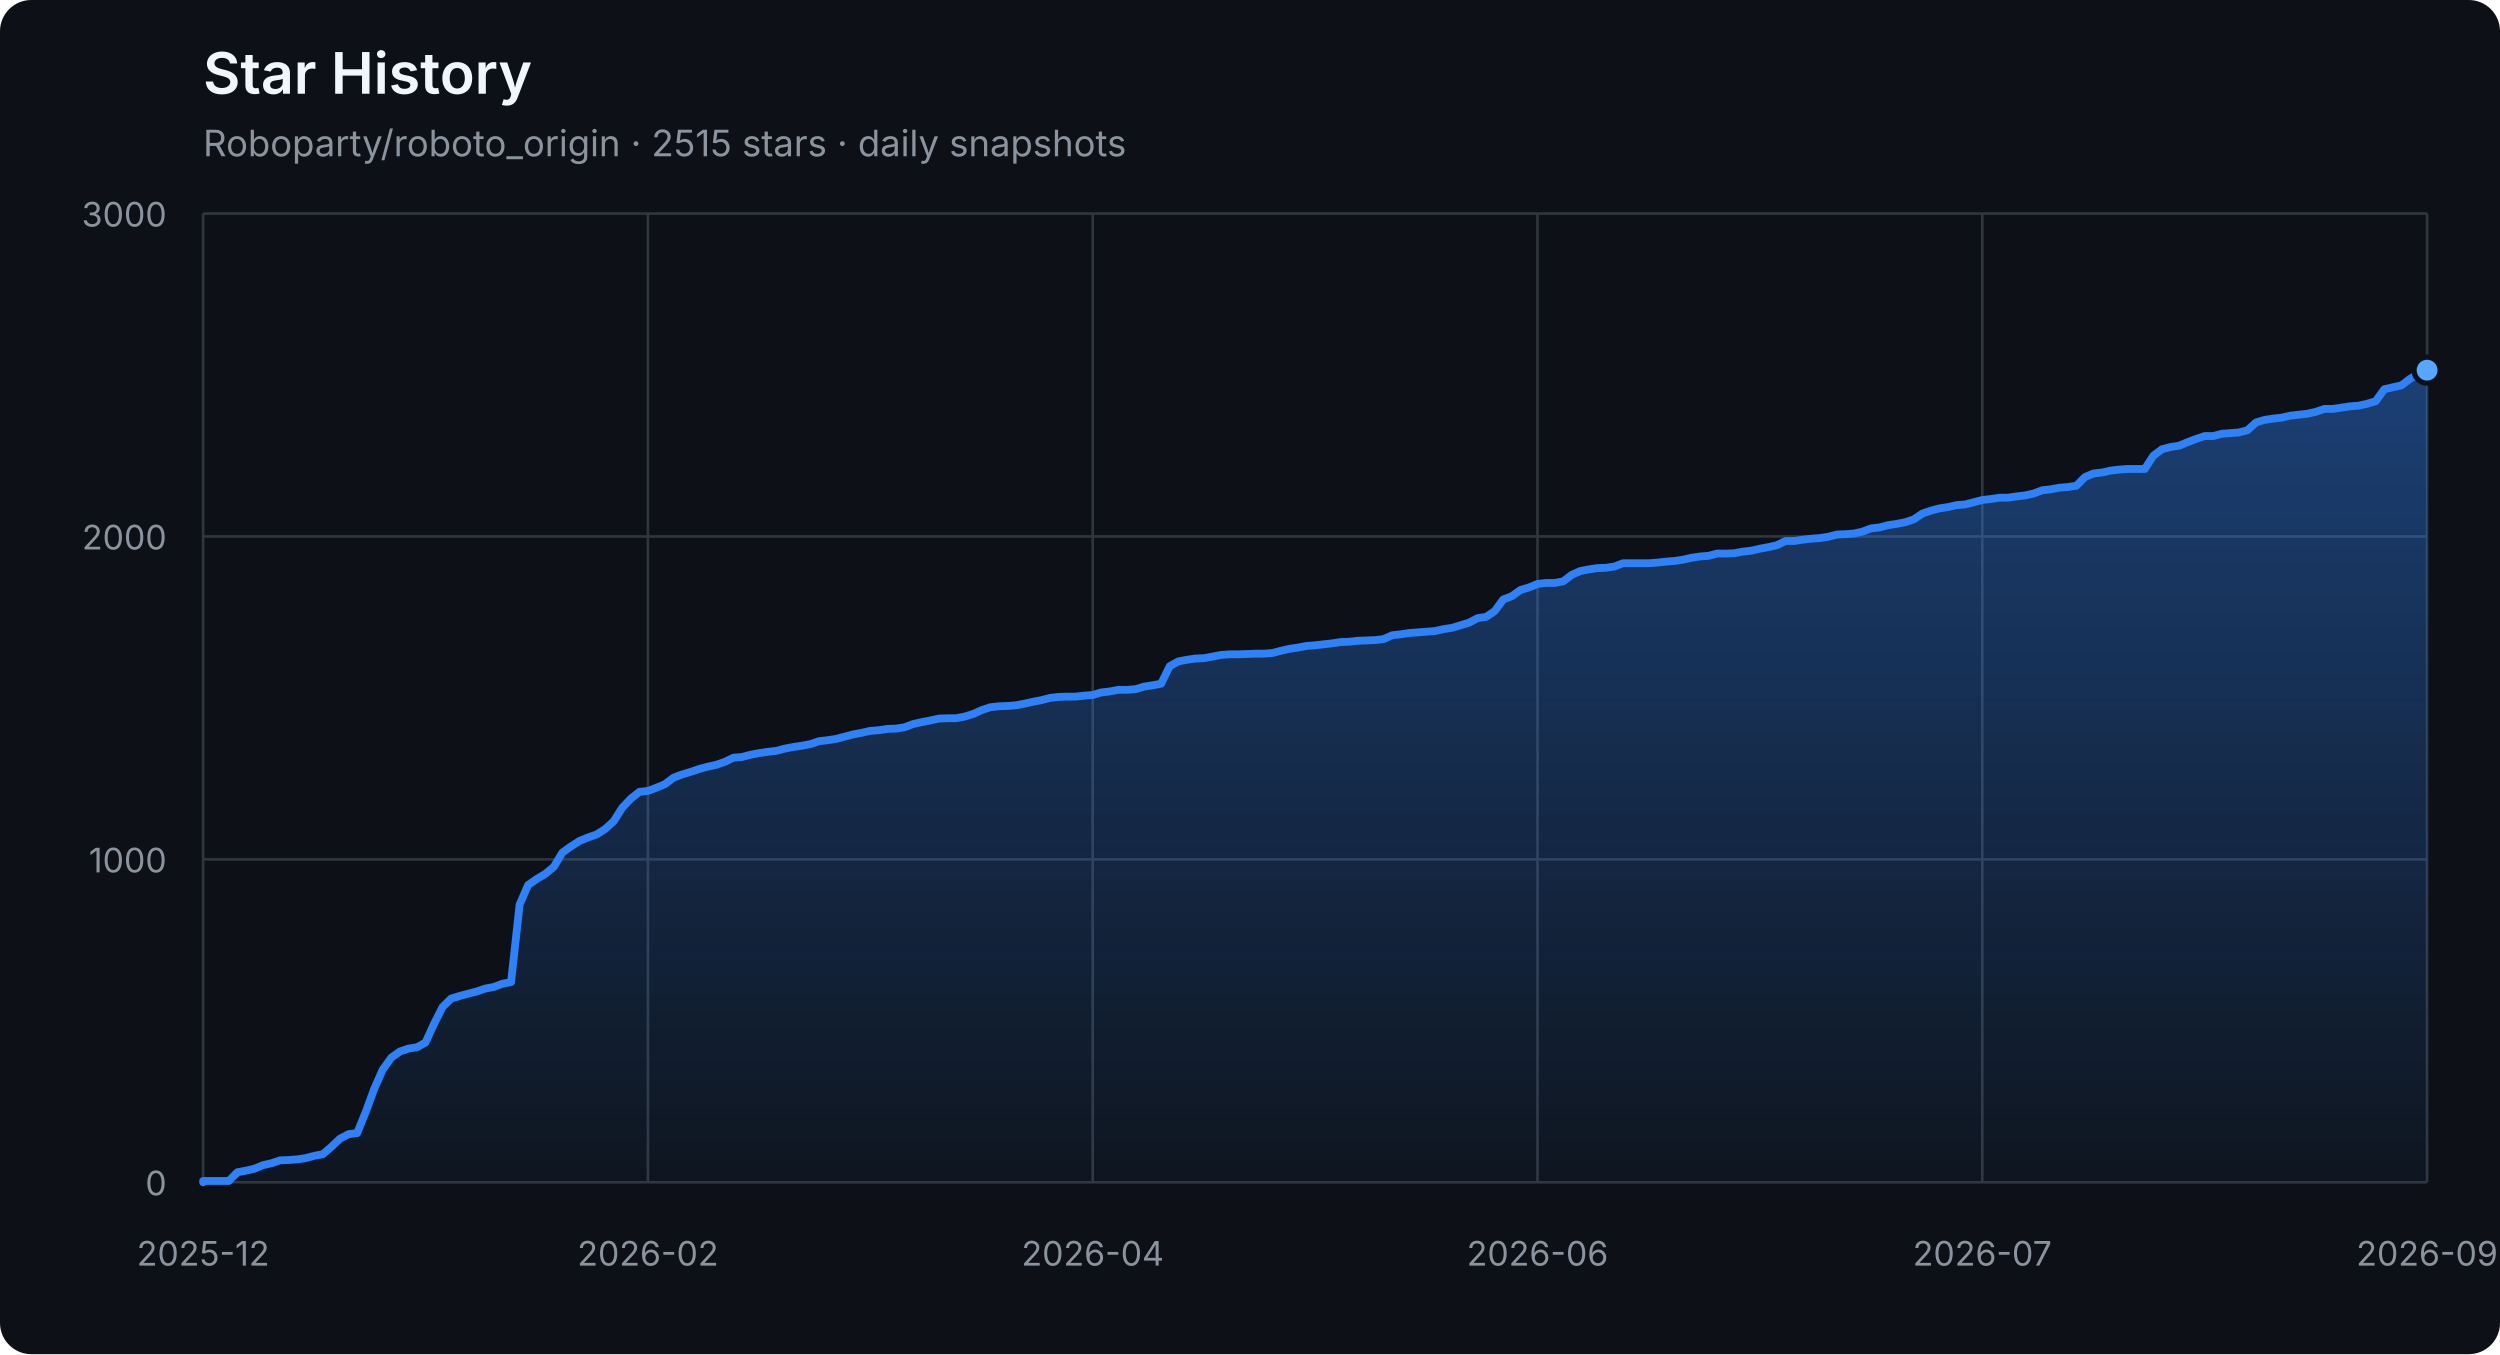
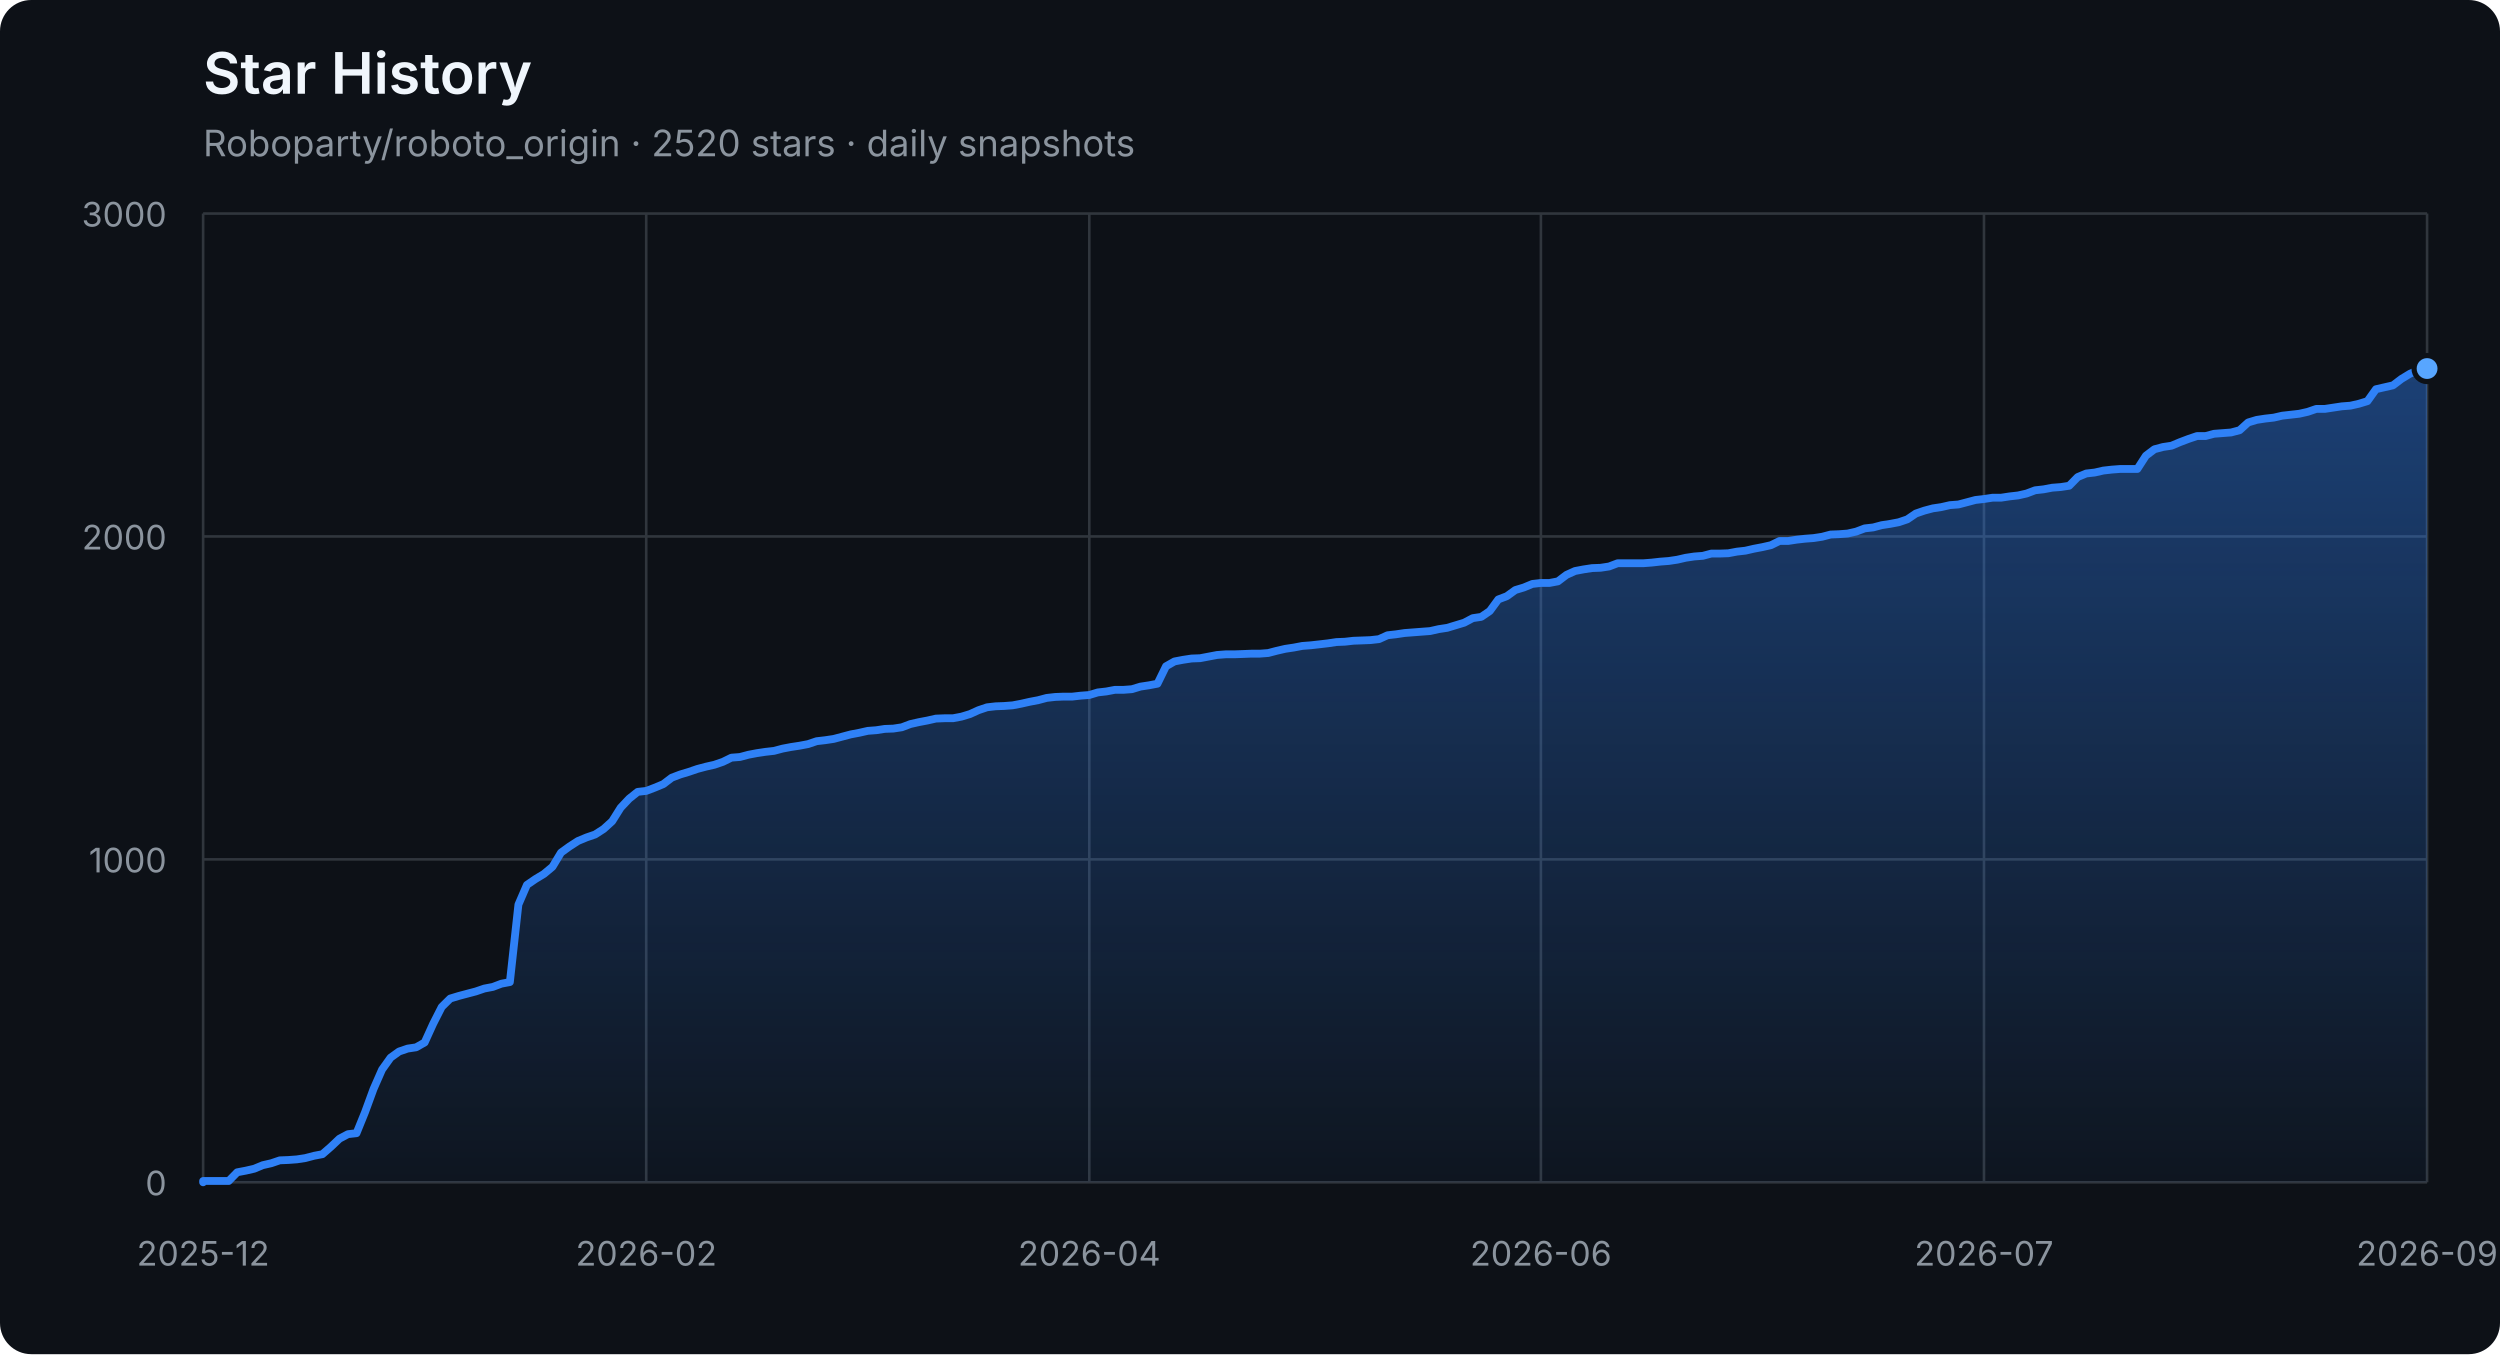
<svg xmlns="http://www.w3.org/2000/svg" width="960" height="520" viewBox="0 0 960 520" role="img" aria-labelledby="title description">
  <defs>
    <linearGradient id="area" x1="0" y1="0" x2="0" y2="1">
      <stop offset="0%" stop-color="#2f81f7" stop-opacity="0.42" />
      <stop offset="100%" stop-color="#2f81f7" stop-opacity="0.04" />
    </linearGradient>
  </defs>
  <style>
    .axis { fill: #8b949e; font: 13px -apple-system, BlinkMacSystemFont, "Segoe UI", sans-serif; }
    .grid { stroke: #30363d; stroke-width: 1; }
    .title { fill: #f0f6fc; font: 600 22px -apple-system, BlinkMacSystemFont, "Segoe UI", sans-serif; }
    .subtitle { fill: #8b949e; font: 14px -apple-system, BlinkMacSystemFont, "Segoe UI", sans-serif; }
  </style>
  <rect width="100%" height="100%" rx="12" fill="#0d1117" />
  <text x="78" y="36" class="title">Star History</text>
-   <text x="78" y="60" class="subtitle">Roboparty/roboto_origin · 2515 stars · daily snapshots</text>
+   <text x="78" y="60" class="subtitle">Roboparty/roboto_origin · 2520 stars · daily snapshots</text>
  <line x1="78" y1="454.00" x2="932" y2="454.00" class="grid" />
  <text x="64" y="459.00" class="axis" text-anchor="end">0</text>
  <line x1="78" y1="330.00" x2="932" y2="330.00" class="grid" />
  <text x="64" y="335.00" class="axis" text-anchor="end">1000</text>
  <line x1="78" y1="206.00" x2="932" y2="206.00" class="grid" />
  <text x="64" y="211.00" class="axis" text-anchor="end">2000</text>
  <line x1="78" y1="82.00" x2="932" y2="82.00" class="grid" />
  <text x="64" y="87.00" class="axis" text-anchor="end">3000</text>
  <line x1="78.00" y1="82" x2="78.00" y2="454" class="grid" />
  <text x="78.00" y="486" class="axis" text-anchor="middle">2025-12</text>
-   <line x1="248.80" y1="82" x2="248.80" y2="454" class="grid" />
-   <text x="248.80" y="486" class="axis" text-anchor="middle">2026-02</text>
-   <line x1="419.60" y1="82" x2="419.60" y2="454" class="grid" />
-   <text x="419.60" y="486" class="axis" text-anchor="middle">2026-04</text>
-   <line x1="590.40" y1="82" x2="590.40" y2="454" class="grid" />
-   <text x="590.40" y="486" class="axis" text-anchor="middle">2026-06</text>
-   <line x1="761.20" y1="82" x2="761.20" y2="454" class="grid" />
-   <text x="761.20" y="486" class="axis" text-anchor="middle">2026-07</text>
+   <line x1="248.15" y1="82" x2="248.15" y2="454" class="grid" />
+   <text x="248.15" y="486" class="axis" text-anchor="middle">2026-02</text>
+   <line x1="418.29" y1="82" x2="418.29" y2="454" class="grid" />
+   <text x="418.29" y="486" class="axis" text-anchor="middle">2026-04</text>
+   <line x1="591.71" y1="82" x2="591.71" y2="454" class="grid" />
+   <text x="591.71" y="486" class="axis" text-anchor="middle">2026-06</text>
+   <line x1="761.85" y1="82" x2="761.85" y2="454" class="grid" />
+   <text x="761.85" y="486" class="axis" text-anchor="middle">2026-07</text>
  <line x1="932.00" y1="82" x2="932.00" y2="454" class="grid" />
  <text x="932.00" y="486" class="axis" text-anchor="middle">2026-09</text>
-   <polygon points="78,454 78.00,454.00 78.00,453.50 81.28,453.50 84.57,453.50 87.85,453.50 91.14,450.16 94.42,449.54 97.71,448.79 100.99,447.43 104.28,446.68 107.56,445.57 110.85,445.44 114.13,445.20 117.42,444.70 120.70,443.83 123.98,443.21 127.27,440.36 130.55,437.26 133.84,435.52 137.12,435.15 140.41,427.09 143.69,418.16 146.98,410.72 150.26,406.14 153.55,403.78 156.83,402.66 160.12,402.17 163.40,400.31 166.68,393.12 169.97,386.67 173.25,383.44 176.54,382.45 179.82,381.58 183.11,380.72 186.39,379.60 189.68,378.98 192.96,377.74 196.25,377.12 199.53,347.36 202.82,339.80 206.10,337.56 209.38,335.58 212.67,332.85 215.95,327.40 219.24,325.04 222.52,322.93 225.81,321.57 229.09,320.45 232.38,318.34 235.66,315.37 238.95,310.16 242.23,306.69 245.52,304.08 248.80,303.71 252.08,302.47 255.37,301.11 258.65,298.63 261.94,297.39 265.22,296.40 268.51,295.28 271.79,294.41 275.08,293.67 278.36,292.55 281.65,290.94 284.93,290.69 288.22,289.82 291.50,289.20 294.78,288.71 298.07,288.34 301.35,287.47 304.64,286.85 307.92,286.35 311.21,285.73 314.49,284.62 317.78,284.24 321.06,283.75 324.35,282.88 327.63,282.01 330.92,281.39 334.20,280.65 337.48,280.40 340.77,279.90 344.05,279.78 347.34,279.28 350.62,278.04 353.91,277.30 357.19,276.68 360.48,275.94 363.76,275.81 367.05,275.81 370.33,275.19 373.62,274.20 376.90,272.71 380.18,271.60 383.47,271.22 386.75,271.10 390.04,270.85 393.32,270.23 396.61,269.49 399.89,268.87 403.18,268.00 406.46,267.63 409.75,267.50 413.03,267.50 416.32,267.13 419.60,266.88 422.88,265.89 426.17,265.52 429.45,264.90 432.74,264.90 436.02,264.65 439.31,263.66 442.59,263.16 445.88,262.54 449.16,255.85 452.45,253.99 455.73,253.37 459.02,252.87 462.30,252.75 465.58,252.13 468.87,251.51 472.15,251.26 475.44,251.26 478.72,251.14 482.01,251.01 485.29,251.01 488.58,250.76 491.86,249.90 495.15,249.15 498.43,248.66 501.72,248.04 505.00,247.79 508.28,247.42 511.57,247.04 514.85,246.55 518.14,246.42 521.42,246.05 524.71,245.93 527.99,245.80 531.28,245.43 534.56,243.94 537.85,243.57 541.13,243.08 544.42,242.83 547.70,242.58 550.98,242.33 554.27,241.59 557.55,241.09 560.84,240.10 564.12,239.11 567.41,237.37 570.69,236.88 573.98,234.64 577.26,230.18 580.55,228.94 583.83,226.58 587.12,225.59 590.40,224.23 593.68,223.86 596.97,223.86 600.25,223.24 603.54,220.76 606.82,219.27 610.11,218.65 613.39,218.15 616.68,218.03 619.96,217.53 623.25,216.29 626.53,216.29 629.82,216.29 633.10,216.29 636.38,216.04 639.67,215.67 642.95,215.42 646.24,214.93 649.52,214.18 652.81,213.69 656.09,213.44 659.38,212.57 662.66,212.57 665.95,212.45 669.23,211.83 672.52,211.46 675.80,210.71 679.08,210.09 682.37,209.35 685.65,207.74 688.94,207.74 692.22,207.24 695.51,206.87 698.79,206.62 702.08,206.12 705.36,205.26 708.65,205.13 711.93,204.88 715.22,204.14 718.50,202.90 721.78,202.53 725.07,201.66 728.35,201.16 731.64,200.54 734.92,199.43 738.21,197.20 741.49,196.08 744.78,195.21 748.06,194.72 751.35,193.97 754.63,193.72 757.92,192.86 761.20,191.99 764.48,191.62 767.77,191.12 771.05,191.12 774.34,190.62 777.62,190.25 780.91,189.51 784.19,188.27 787.48,187.90 790.76,187.28 794.05,187.03 797.33,186.53 800.62,183.18 803.90,181.82 807.18,181.45 810.47,180.70 813.75,180.33 817.04,180.08 820.32,180.08 823.61,180.08 826.89,175.00 830.18,172.52 833.46,171.65 836.75,171.16 840.03,169.79 843.32,168.55 846.60,167.44 849.88,167.44 853.17,166.57 856.45,166.32 859.74,166.07 863.02,165.20 866.31,162.23 869.59,161.24 872.88,160.74 876.16,160.37 879.45,159.62 882.73,159.25 886.02,158.88 889.30,158.14 892.58,157.02 895.87,157.02 899.15,156.52 902.44,156.03 905.72,155.78 909.01,155.04 912.29,154.04 915.58,149.46 918.86,148.71 922.15,147.97 925.43,145.49 928.72,143.50 932.00,142.14 932.00,454" fill="url(#area)" />
-   <polyline points="78.00,454.00 78.00,453.50 81.28,453.50 84.57,453.50 87.85,453.50 91.14,450.16 94.42,449.54 97.71,448.79 100.99,447.43 104.28,446.68 107.56,445.57 110.85,445.44 114.13,445.20 117.42,444.70 120.70,443.83 123.98,443.21 127.27,440.36 130.55,437.26 133.84,435.52 137.12,435.15 140.41,427.09 143.69,418.16 146.98,410.72 150.26,406.14 153.55,403.78 156.83,402.66 160.12,402.17 163.40,400.31 166.68,393.12 169.97,386.67 173.25,383.44 176.54,382.45 179.82,381.58 183.11,380.72 186.39,379.60 189.68,378.98 192.96,377.74 196.25,377.12 199.53,347.36 202.82,339.80 206.10,337.56 209.38,335.58 212.67,332.85 215.95,327.40 219.24,325.04 222.52,322.93 225.81,321.57 229.09,320.45 232.38,318.34 235.66,315.37 238.95,310.16 242.23,306.69 245.52,304.08 248.80,303.71 252.08,302.47 255.37,301.11 258.65,298.63 261.94,297.39 265.22,296.40 268.51,295.28 271.79,294.41 275.08,293.67 278.36,292.55 281.65,290.94 284.93,290.69 288.22,289.82 291.50,289.20 294.78,288.71 298.07,288.34 301.35,287.47 304.64,286.85 307.92,286.35 311.21,285.73 314.49,284.62 317.78,284.24 321.06,283.75 324.35,282.88 327.63,282.01 330.92,281.39 334.20,280.65 337.48,280.40 340.77,279.90 344.05,279.78 347.34,279.28 350.62,278.04 353.91,277.30 357.19,276.68 360.48,275.94 363.76,275.81 367.05,275.81 370.33,275.19 373.62,274.20 376.90,272.71 380.18,271.60 383.47,271.22 386.75,271.10 390.04,270.85 393.32,270.23 396.61,269.49 399.89,268.87 403.18,268.00 406.46,267.63 409.75,267.50 413.03,267.50 416.32,267.13 419.60,266.88 422.88,265.89 426.17,265.52 429.45,264.90 432.74,264.90 436.02,264.65 439.31,263.66 442.59,263.16 445.88,262.54 449.16,255.85 452.45,253.99 455.73,253.37 459.02,252.87 462.30,252.75 465.58,252.13 468.87,251.51 472.15,251.26 475.44,251.26 478.72,251.14 482.01,251.01 485.29,251.01 488.58,250.76 491.86,249.90 495.15,249.15 498.43,248.66 501.72,248.04 505.00,247.79 508.28,247.42 511.57,247.04 514.85,246.55 518.14,246.42 521.42,246.05 524.71,245.93 527.99,245.80 531.28,245.43 534.56,243.94 537.85,243.57 541.13,243.08 544.42,242.83 547.70,242.58 550.98,242.33 554.27,241.59 557.55,241.09 560.84,240.10 564.12,239.11 567.41,237.37 570.69,236.88 573.98,234.64 577.26,230.18 580.55,228.94 583.83,226.58 587.12,225.59 590.40,224.23 593.68,223.86 596.97,223.86 600.25,223.24 603.54,220.76 606.82,219.27 610.11,218.65 613.39,218.15 616.68,218.03 619.96,217.53 623.25,216.29 626.53,216.29 629.82,216.29 633.10,216.29 636.38,216.04 639.67,215.67 642.95,215.42 646.24,214.93 649.52,214.18 652.81,213.69 656.09,213.44 659.38,212.57 662.66,212.57 665.95,212.45 669.23,211.83 672.52,211.46 675.80,210.71 679.08,210.09 682.37,209.35 685.65,207.74 688.94,207.74 692.22,207.24 695.51,206.87 698.79,206.62 702.08,206.12 705.36,205.26 708.65,205.13 711.93,204.88 715.22,204.14 718.50,202.90 721.78,202.53 725.07,201.66 728.35,201.16 731.64,200.54 734.92,199.43 738.21,197.20 741.49,196.08 744.78,195.21 748.06,194.72 751.35,193.97 754.63,193.72 757.92,192.86 761.20,191.99 764.48,191.62 767.77,191.12 771.05,191.12 774.34,190.62 777.62,190.25 780.91,189.51 784.19,188.27 787.48,187.90 790.76,187.28 794.05,187.03 797.33,186.53 800.62,183.18 803.90,181.82 807.18,181.45 810.47,180.70 813.75,180.33 817.04,180.08 820.32,180.08 823.61,180.08 826.89,175.00 830.18,172.52 833.46,171.65 836.75,171.16 840.03,169.79 843.32,168.55 846.60,167.44 849.88,167.44 853.17,166.57 856.45,166.32 859.74,166.07 863.02,165.20 866.31,162.23 869.59,161.24 872.88,160.74 876.16,160.37 879.45,159.62 882.73,159.25 886.02,158.88 889.30,158.14 892.58,157.02 895.87,157.02 899.15,156.52 902.44,156.03 905.72,155.78 909.01,155.04 912.29,154.04 915.58,149.46 918.86,148.71 922.15,147.97 925.43,145.49 928.72,143.50 932.00,142.14" fill="none" stroke="#2f81f7" stroke-width="3" stroke-linejoin="round" stroke-linecap="round" />
-   <circle cx="932.00" cy="142.14" r="5" fill="#58a6ff" stroke="#0d1117" stroke-width="2" />
+   <polygon points="78,454 78.00,454.00 78.00,453.50 81.27,453.50 84.54,453.50 87.82,453.50 91.09,450.16 94.36,449.54 97.63,448.79 100.90,447.43 104.18,446.68 107.45,445.57 110.72,445.44 113.99,445.20 117.26,444.70 120.54,443.83 123.81,443.21 127.08,440.36 130.35,437.26 133.62,435.52 136.90,435.15 140.17,427.09 143.44,418.16 146.71,410.72 149.98,406.14 153.26,403.78 156.53,402.66 159.80,402.17 163.07,400.31 166.34,393.12 169.62,386.67 172.89,383.44 176.16,382.45 179.43,381.58 182.70,380.72 185.98,379.60 189.25,378.98 192.52,377.74 195.79,377.12 199.07,347.36 202.34,339.80 205.61,337.56 208.88,335.58 212.15,332.85 215.43,327.40 218.70,325.04 221.97,322.93 225.24,321.57 228.51,320.45 231.79,318.34 235.06,315.37 238.33,310.16 241.60,306.69 244.87,304.08 248.15,303.71 251.42,302.47 254.69,301.11 257.96,298.63 261.23,297.39 264.51,296.40 267.78,295.28 271.05,294.41 274.32,293.67 277.59,292.55 280.87,290.94 284.14,290.69 287.41,289.82 290.68,289.20 293.95,288.71 297.23,288.34 300.50,287.47 303.77,286.85 307.04,286.35 310.31,285.73 313.59,284.62 316.86,284.24 320.13,283.75 323.40,282.88 326.67,282.01 329.95,281.39 333.22,280.65 336.49,280.40 339.76,279.90 343.03,279.78 346.31,279.28 349.58,278.04 352.85,277.30 356.12,276.68 359.39,275.94 362.67,275.81 365.94,275.81 369.21,275.19 372.48,274.20 375.75,272.71 379.03,271.60 382.30,271.22 385.57,271.10 388.84,270.85 392.11,270.23 395.39,269.49 398.66,268.87 401.93,268.00 405.20,267.63 408.48,267.50 411.75,267.50 415.02,267.13 418.29,266.88 421.56,265.89 424.84,265.52 428.11,264.90 431.38,264.90 434.65,264.65 437.92,263.66 441.20,263.16 444.47,262.54 447.74,255.85 451.01,253.99 454.28,253.37 457.56,252.87 460.83,252.75 464.10,252.13 467.37,251.51 470.64,251.26 473.92,251.26 477.19,251.14 480.46,251.01 483.73,251.01 487.00,250.76 490.28,249.90 493.55,249.15 496.82,248.66 500.09,248.04 503.36,247.79 506.64,247.42 509.91,247.04 513.18,246.55 516.45,246.42 519.72,246.05 523.00,245.93 526.27,245.80 529.54,245.43 532.81,243.94 536.08,243.57 539.36,243.08 542.63,242.83 545.90,242.58 549.17,242.33 552.44,241.59 555.72,241.09 558.99,240.10 562.26,239.11 565.53,237.37 568.80,236.88 572.08,234.64 575.35,230.18 578.62,228.94 581.89,226.58 585.16,225.59 588.44,224.23 591.71,223.86 594.98,223.86 598.25,223.24 601.52,220.76 604.80,219.27 608.07,218.65 611.34,218.15 614.61,218.03 617.89,217.53 621.16,216.29 624.43,216.29 627.70,216.29 630.97,216.29 634.25,216.04 637.52,215.67 640.79,215.42 644.06,214.93 647.33,214.18 650.61,213.69 653.88,213.44 657.15,212.57 660.42,212.57 663.69,212.45 666.97,211.83 670.24,211.46 673.51,210.71 676.78,210.09 680.05,209.35 683.33,207.74 686.60,207.74 689.87,207.24 693.14,206.87 696.41,206.62 699.69,206.12 702.96,205.26 706.23,205.13 709.50,204.88 712.77,204.14 716.05,202.90 719.32,202.53 722.59,201.66 725.86,201.16 729.13,200.54 732.41,199.43 735.68,197.20 738.95,196.08 742.22,195.21 745.49,194.72 748.77,193.97 752.04,193.72 755.31,192.86 758.58,191.99 761.85,191.62 765.13,191.12 768.40,191.12 771.67,190.62 774.94,190.25 778.21,189.51 781.49,188.27 784.76,187.90 788.03,187.28 791.30,187.03 794.57,186.53 797.85,183.18 801.12,181.82 804.39,181.45 807.66,180.70 810.93,180.33 814.21,180.08 817.48,180.08 820.75,180.08 824.02,175.00 827.30,172.52 830.57,171.65 833.84,171.16 837.11,169.79 840.38,168.55 843.66,167.44 846.93,167.44 850.20,166.57 853.47,166.32 856.74,166.07 860.02,165.20 863.29,162.23 866.56,161.24 869.83,160.74 873.10,160.37 876.38,159.62 879.65,159.25 882.92,158.88 886.19,158.14 889.46,157.02 892.74,157.02 896.01,156.52 899.28,156.03 902.55,155.78 905.82,155.04 909.10,154.04 912.37,149.46 915.64,148.71 918.91,147.97 922.18,145.49 925.46,143.50 928.73,142.14 932.00,141.52 932.00,454" fill="url(#area)" />
+   <polyline points="78.00,454.00 78.00,453.50 81.27,453.50 84.54,453.50 87.82,453.50 91.09,450.16 94.36,449.54 97.63,448.79 100.90,447.43 104.18,446.68 107.45,445.57 110.72,445.44 113.99,445.20 117.26,444.70 120.54,443.83 123.81,443.21 127.08,440.36 130.35,437.26 133.62,435.52 136.90,435.15 140.17,427.09 143.44,418.16 146.71,410.72 149.98,406.14 153.26,403.78 156.53,402.66 159.80,402.17 163.07,400.31 166.34,393.12 169.62,386.67 172.89,383.44 176.16,382.45 179.43,381.58 182.70,380.72 185.98,379.60 189.25,378.98 192.52,377.74 195.79,377.12 199.07,347.36 202.34,339.80 205.61,337.56 208.88,335.58 212.15,332.85 215.43,327.40 218.70,325.04 221.97,322.93 225.24,321.57 228.51,320.45 231.79,318.34 235.06,315.37 238.33,310.16 241.60,306.69 244.87,304.08 248.15,303.71 251.42,302.47 254.69,301.11 257.96,298.63 261.23,297.39 264.51,296.40 267.78,295.28 271.05,294.41 274.32,293.67 277.59,292.55 280.87,290.94 284.14,290.69 287.41,289.82 290.68,289.20 293.95,288.71 297.23,288.34 300.50,287.47 303.77,286.85 307.04,286.35 310.31,285.73 313.59,284.62 316.86,284.24 320.13,283.75 323.40,282.88 326.67,282.01 329.95,281.39 333.22,280.65 336.49,280.40 339.76,279.90 343.03,279.78 346.31,279.28 349.58,278.04 352.85,277.30 356.12,276.68 359.39,275.94 362.67,275.81 365.94,275.81 369.21,275.19 372.48,274.20 375.75,272.71 379.03,271.60 382.30,271.22 385.57,271.10 388.84,270.85 392.11,270.23 395.39,269.49 398.66,268.87 401.93,268.00 405.20,267.63 408.48,267.50 411.75,267.50 415.02,267.13 418.29,266.88 421.56,265.89 424.84,265.52 428.11,264.90 431.38,264.90 434.65,264.65 437.92,263.66 441.20,263.16 444.47,262.54 447.74,255.85 451.01,253.99 454.28,253.37 457.56,252.87 460.83,252.75 464.10,252.13 467.37,251.51 470.64,251.26 473.92,251.26 477.19,251.14 480.46,251.01 483.73,251.01 487.00,250.76 490.28,249.90 493.55,249.15 496.82,248.66 500.09,248.04 503.36,247.79 506.64,247.42 509.91,247.04 513.18,246.55 516.45,246.42 519.72,246.05 523.00,245.93 526.27,245.80 529.54,245.43 532.81,243.94 536.08,243.57 539.36,243.08 542.63,242.83 545.90,242.58 549.17,242.33 552.44,241.59 555.72,241.09 558.99,240.10 562.26,239.11 565.53,237.37 568.80,236.88 572.08,234.64 575.35,230.18 578.62,228.94 581.89,226.58 585.16,225.59 588.44,224.23 591.71,223.86 594.98,223.86 598.25,223.24 601.52,220.76 604.80,219.27 608.07,218.65 611.34,218.15 614.61,218.03 617.89,217.53 621.16,216.29 624.43,216.29 627.70,216.29 630.97,216.29 634.25,216.04 637.52,215.67 640.79,215.42 644.06,214.93 647.33,214.18 650.61,213.69 653.88,213.44 657.15,212.57 660.42,212.57 663.69,212.45 666.97,211.83 670.24,211.46 673.51,210.71 676.78,210.09 680.05,209.35 683.33,207.74 686.60,207.74 689.87,207.24 693.14,206.87 696.41,206.62 699.69,206.12 702.96,205.26 706.23,205.13 709.50,204.88 712.77,204.14 716.05,202.90 719.32,202.53 722.59,201.66 725.86,201.16 729.13,200.54 732.41,199.43 735.68,197.20 738.95,196.08 742.22,195.21 745.49,194.72 748.77,193.97 752.04,193.72 755.31,192.86 758.58,191.99 761.85,191.62 765.13,191.12 768.40,191.12 771.67,190.62 774.94,190.25 778.21,189.51 781.49,188.27 784.76,187.90 788.03,187.28 791.30,187.03 794.57,186.53 797.85,183.18 801.12,181.82 804.39,181.45 807.66,180.70 810.93,180.33 814.21,180.08 817.48,180.08 820.75,180.08 824.02,175.00 827.30,172.52 830.57,171.65 833.84,171.16 837.11,169.79 840.38,168.55 843.66,167.44 846.93,167.44 850.20,166.57 853.47,166.32 856.74,166.07 860.02,165.20 863.29,162.23 866.56,161.24 869.83,160.74 873.10,160.37 876.38,159.62 879.65,159.25 882.92,158.88 886.19,158.14 889.46,157.02 892.74,157.02 896.01,156.52 899.28,156.03 902.55,155.78 905.82,155.04 909.10,154.04 912.37,149.46 915.64,148.71 918.91,147.97 922.18,145.49 925.46,143.50 928.73,142.14 932.00,141.52" fill="none" stroke="#2f81f7" stroke-width="3" stroke-linejoin="round" stroke-linecap="round" />
+   <circle cx="932.00" cy="141.52" r="5" fill="#58a6ff" stroke="#0d1117" stroke-width="2" />
</svg>
